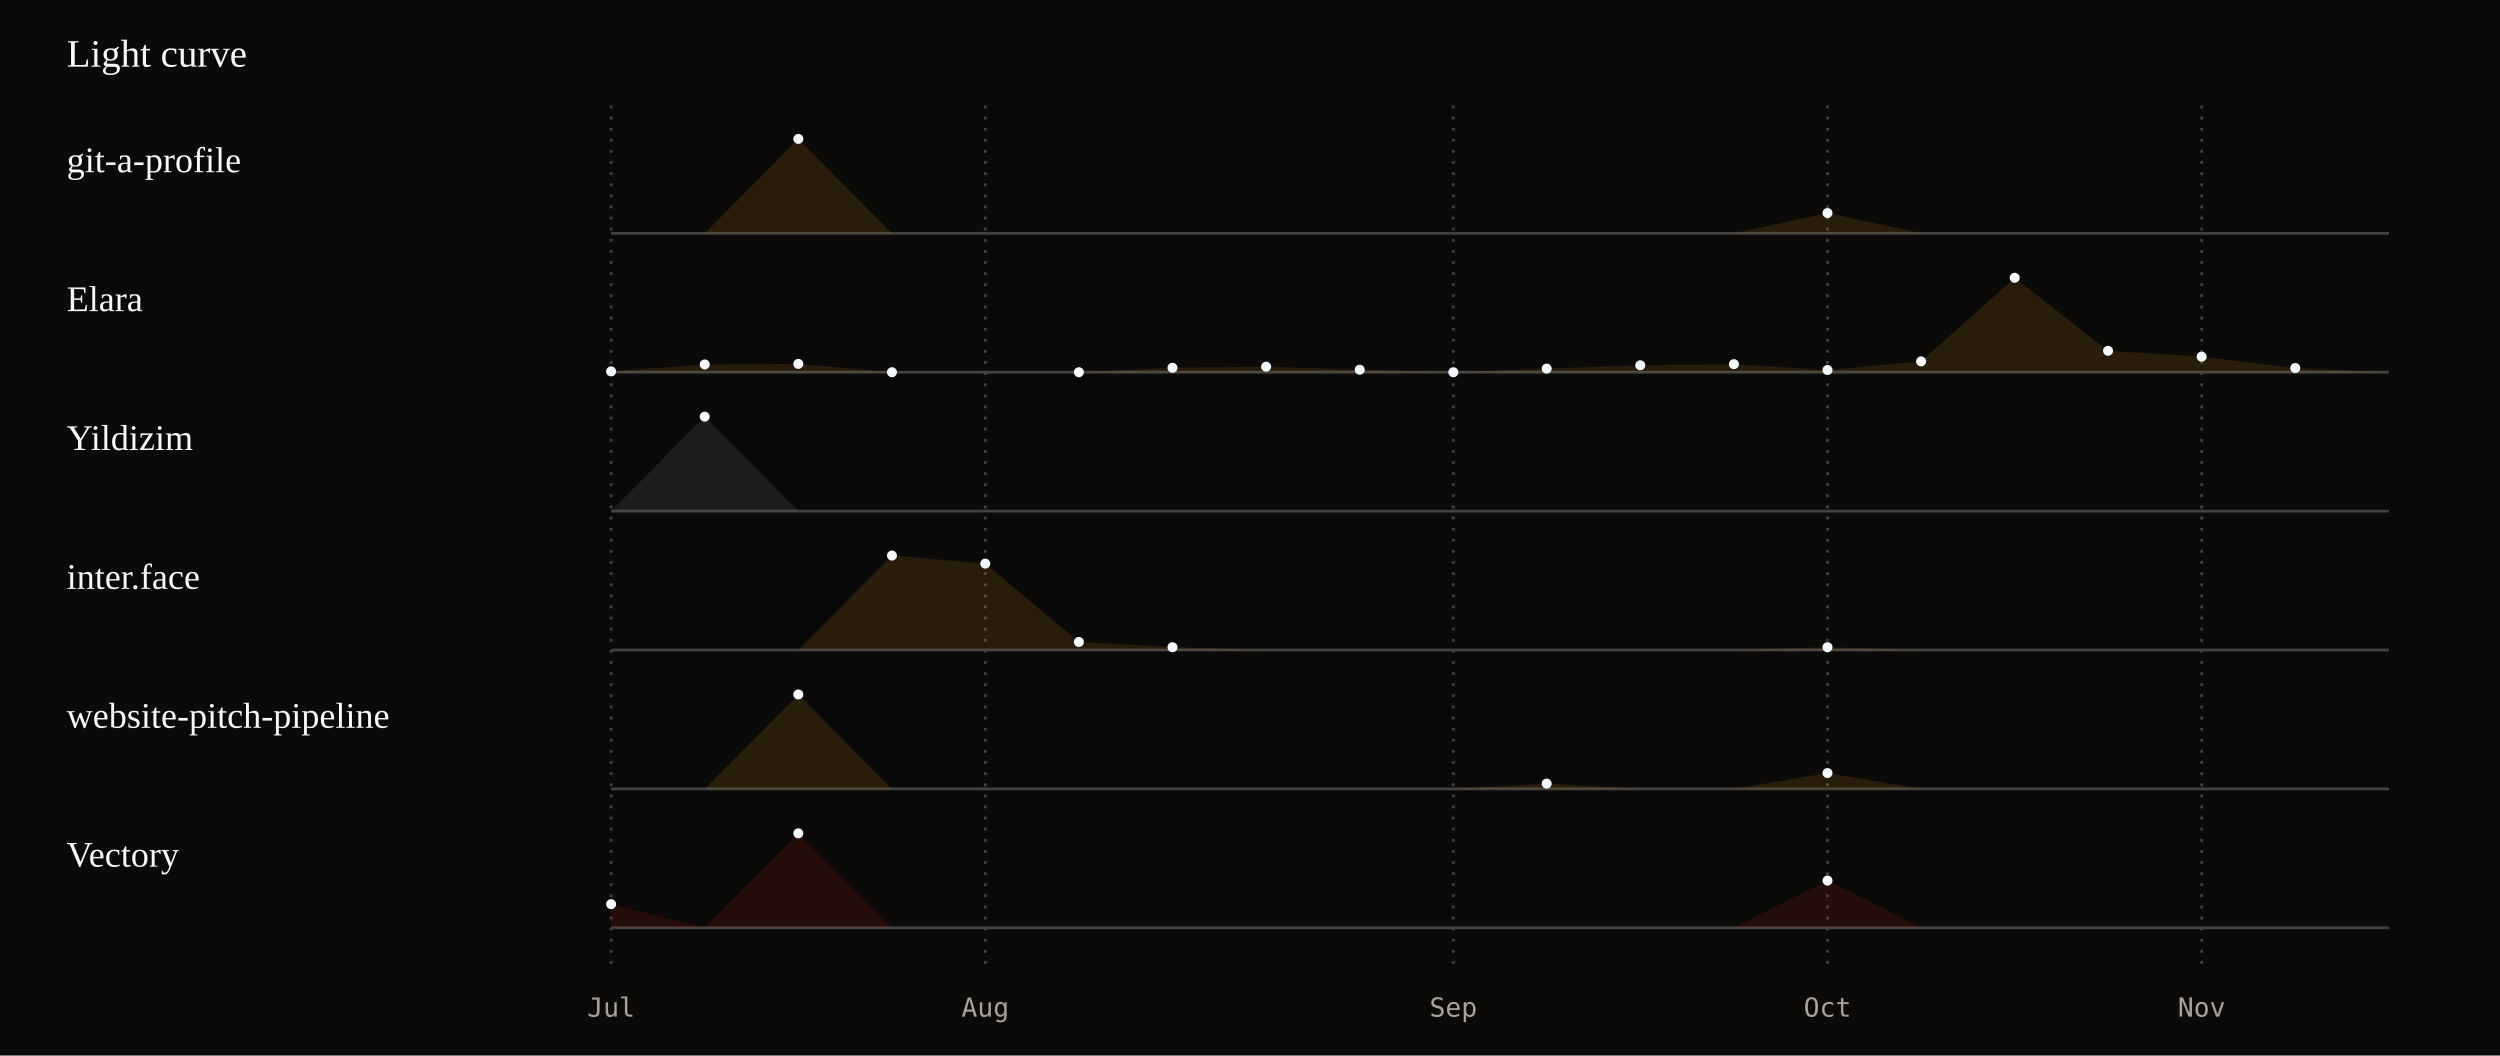
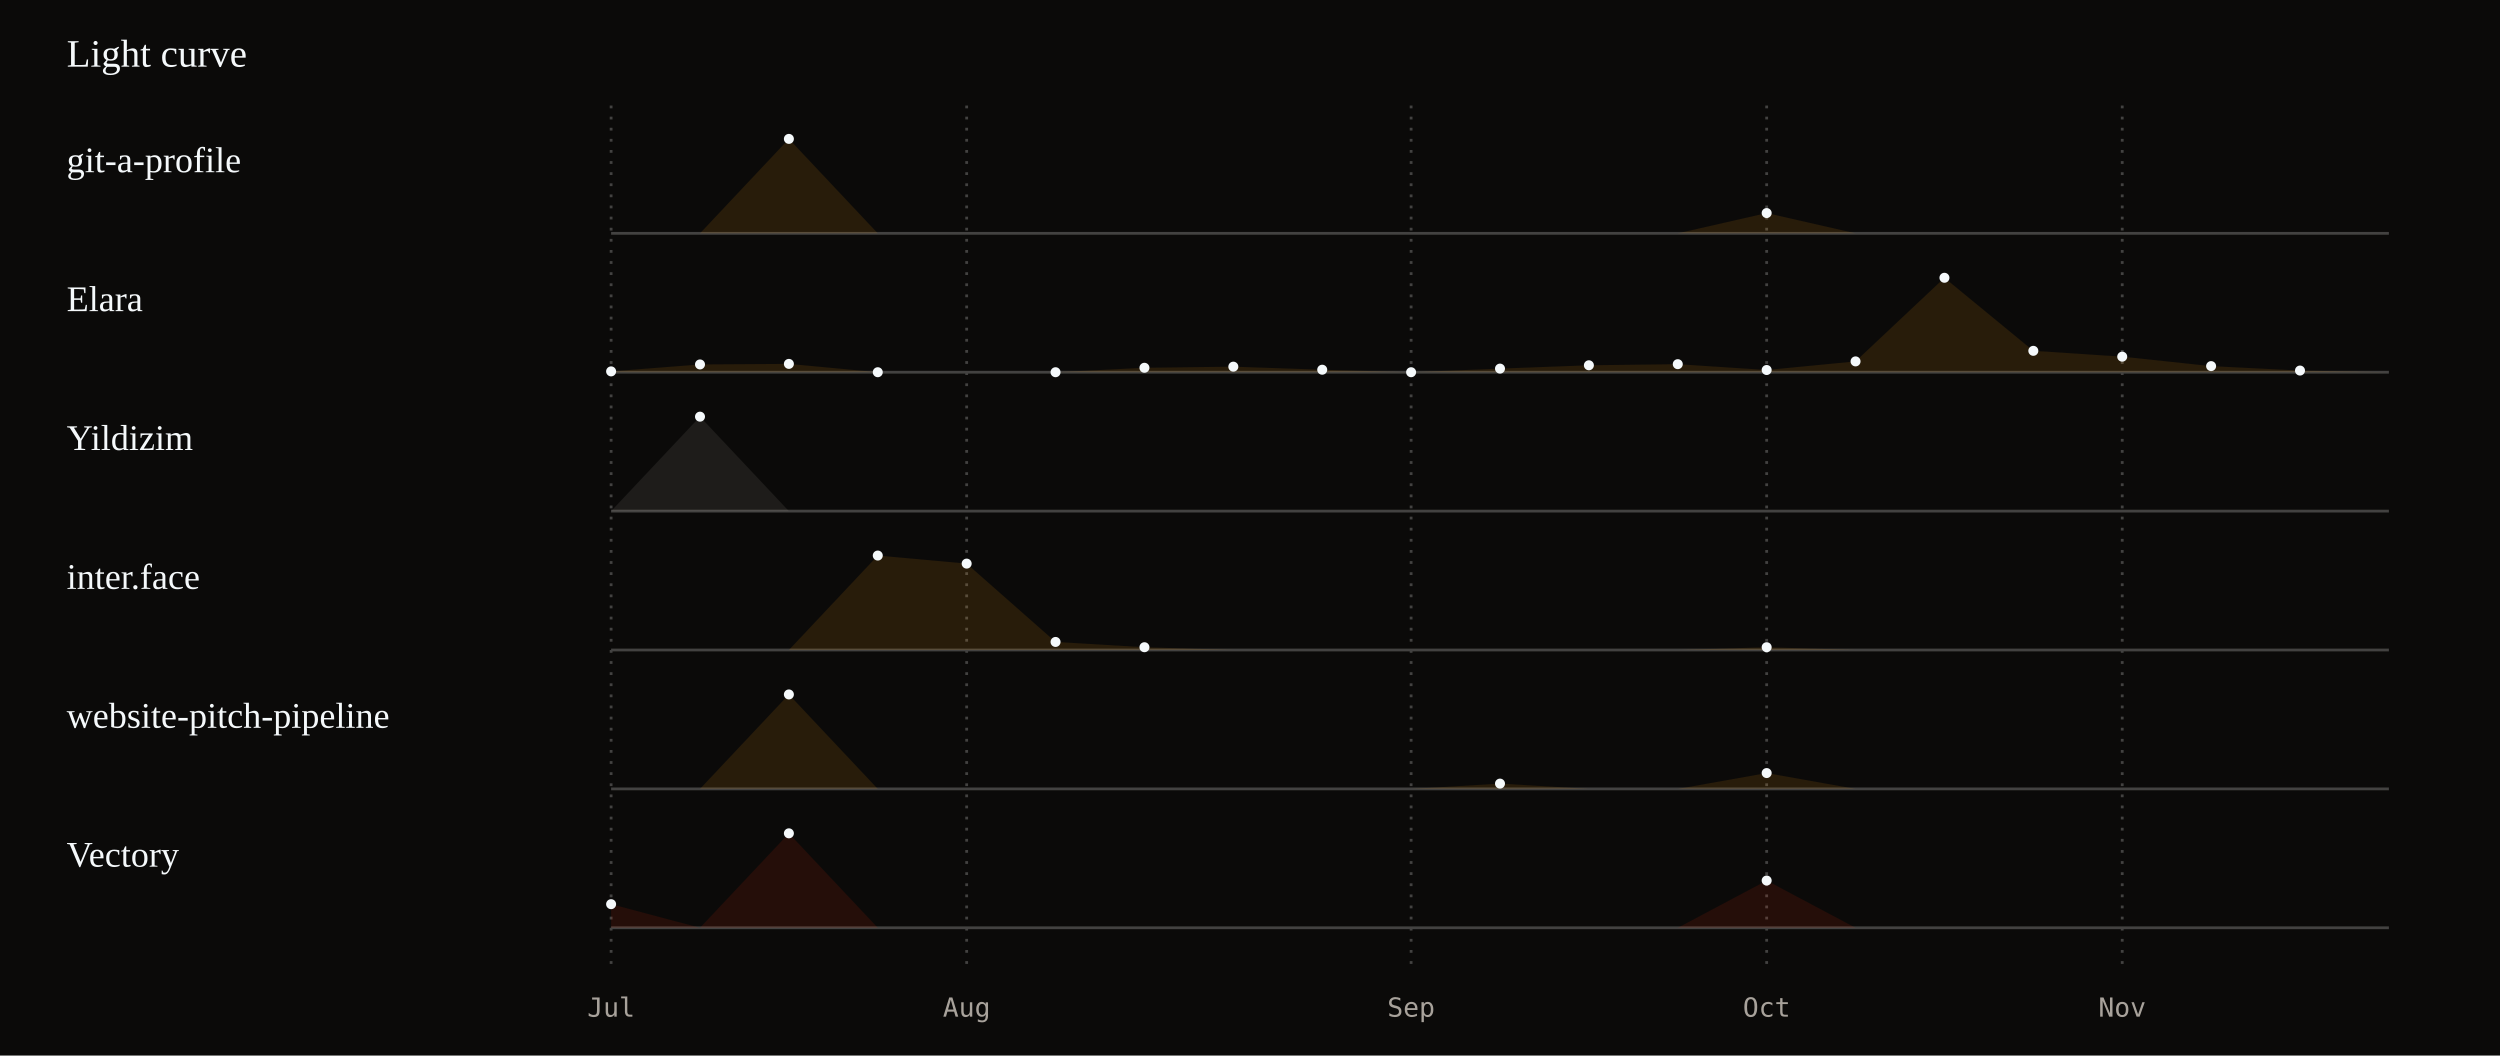
<svg xmlns="http://www.w3.org/2000/svg" viewBox="0 0 900 380" width="100%" role="img" aria-labelledby="lt ld">
  <style>text{font-family:ui-monospace, SFMono-Regular, Menlo, Consolas, monospace;fill:#f5f9fb} .serif{font-family:Georgia, 'Iowan Old Style', 'Times New Roman', serif} .mut{fill:#a8a29b}
.trace{stroke-dasharray:2000;stroke-dashoffset:2000;animation:draw 3s ease-out forwards} @keyframes draw{to{stroke-dashoffset:0}} @media (prefers-reduced-motion: reduce){ .spin,.tw,.pulse,.trace{animation:none !important} }
@media (prefers-reduced-motion: reduce){.trace{stroke-dashoffset:0}}</style>
  <rect width="900" height="380" fill="#0b0a09" />
  <text x="24" y="24" font-size="14" class="serif">Light curve</text>
  <line x1="220.0" y1="38" x2="220.0" y2="350" stroke="#434241" stroke-dasharray="1 3" />
  <text x="220.0" y="366" font-size="9.5" class="mut" text-anchor="middle">Jul</text>
-   <line x1="354.7" y1="38" x2="354.7" y2="350" stroke="#434241" stroke-dasharray="1 3" />
-   <text x="354.7" y="366" font-size="9.5" class="mut" text-anchor="middle">Aug</text>
-   <line x1="523.2" y1="38" x2="523.2" y2="350" stroke="#434241" stroke-dasharray="1 3" />
-   <text x="523.2" y="366" font-size="9.5" class="mut" text-anchor="middle">Sep</text>
-   <line x1="657.9" y1="38" x2="657.9" y2="350" stroke="#434241" stroke-dasharray="1 3" />
-   <text x="657.9" y="366" font-size="9.5" class="mut" text-anchor="middle">Oct</text>
-   <line x1="792.6" y1="38" x2="792.6" y2="350" stroke="#434241" stroke-dasharray="1 3" />
-   <text x="792.6" y="366" font-size="9.5" class="mut" text-anchor="middle">Nov</text>
+   <line x1="348.0" y1="38" x2="348.0" y2="350" stroke="#434241" stroke-dasharray="1 3" />
+   <text x="348.0" y="366" font-size="9.5" class="mut" text-anchor="middle">Aug</text>
+   <line x1="508.0" y1="38" x2="508.0" y2="350" stroke="#434241" stroke-dasharray="1 3" />
+   <text x="508.0" y="366" font-size="9.5" class="mut" text-anchor="middle">Sep</text>
+   <line x1="636.0" y1="38" x2="636.0" y2="350" stroke="#434241" stroke-dasharray="1 3" />
+   <text x="636.0" y="366" font-size="9.5" class="mut" text-anchor="middle">Oct</text>
+   <line x1="764.0" y1="38" x2="764.0" y2="350" stroke="#434241" stroke-dasharray="1 3" />
+   <text x="764.0" y="366" font-size="9.5" class="mut" text-anchor="middle">Nov</text>
  <line x1="220" y1="84" x2="860" y2="84" stroke="#434241" />
  <text x="24" y="62" font-size="13" class="serif">git-a-profile</text>
-   <polygon points="220,84 220.0,84.0 253.7,84.0 287.4,50.0 321.1,84.0 354.7,84.0 388.4,84.0 422.1,84.0 455.8,84.0 489.5,84.0 523.2,84.0 556.8,84.0 590.5,84.0 624.2,84.0 657.9,76.7 691.6,84.0 725.3,84.0 758.9,84.0 792.6,84.0 826.3,84.0 860.0,84.0 860.0,84" fill="#fd9f13" opacity=".12" />
-   <polyline class="trace" points="220.0,84.0 253.7,84.0 287.4,50.0 321.1,84.0 354.7,84.0 388.4,84.0 422.1,84.0 455.8,84.0 489.5,84.0 523.2,84.0 556.8,84.0 590.5,84.0 624.2,84.0 657.9,76.7 691.6,84.0 725.3,84.0 758.9,84.0 792.6,84.0 826.3,84.0 860.0,84.0" fill="none" stroke="#fd9f13" stroke-width="1.5" stroke-linejoin="round" />
-   <circle cx="287.4" cy="50.0" r="1.8" fill="#f5f9fb" />
-   <circle cx="657.9" cy="76.7" r="1.8" fill="#f5f9fb" />
+   <polygon points="220,84 220.0,84.0 252.0,84.0 284.0,50.0 316.0,84.0 348.0,84.0 380.0,84.0 412.0,84.0 444.0,84.0 476.0,84.0 508.0,84.0 540.0,84.0 572.0,84.0 604.0,84.0 636.0,76.7 668.0,84.0 700.0,84.0 732.0,84.0 764.0,84.0 796.0,84.0 828.0,84.0 860.0,84.0 860.0,84" fill="#fd9f13" opacity=".12" />
+   <polyline class="trace" points="220.0,84.0 252.0,84.0 284.0,50.0 316.0,84.0 348.0,84.0 380.0,84.0 412.0,84.0 444.0,84.0 476.0,84.0 508.0,84.0 540.0,84.0 572.0,84.0 604.0,84.0 636.0,76.7 668.0,84.0 700.0,84.0 732.0,84.0 764.0,84.0 796.0,84.0 828.0,84.0 860.0,84.0" fill="none" stroke="#fd9f13" stroke-width="1.5" stroke-linejoin="round" />
+   <circle cx="284.0" cy="50.0" r="1.8" fill="#f5f9fb" />
+   <circle cx="636.0" cy="76.7" r="1.8" fill="#f5f9fb" />
  <line x1="220" y1="134" x2="860" y2="134" stroke="#434241" />
  <text x="24" y="112" font-size="13" class="serif">Elara</text>
-   <polygon points="220,134 220.0,133.7 253.7,131.2 287.4,131.0 321.1,134.0 354.7,134.0 388.4,134.0 422.1,132.4 455.8,132.0 489.5,133.1 523.2,134.0 556.8,132.7 590.5,131.5 624.2,131.1 657.9,133.2 691.6,130.1 725.3,100.0 758.9,126.3 792.6,128.4 826.3,132.5 860.0,134.0 860.0,134" fill="#fd9f13" opacity=".12" />
-   <polyline class="trace" points="220.0,133.7 253.7,131.2 287.4,131.0 321.1,134.0 354.7,134.0 388.4,134.0 422.1,132.4 455.8,132.0 489.5,133.1 523.2,134.0 556.8,132.7 590.5,131.5 624.2,131.1 657.9,133.2 691.6,130.1 725.3,100.0 758.9,126.3 792.6,128.4 826.3,132.5 860.0,134.0" fill="none" stroke="#fd9f13" stroke-width="1.5" stroke-linejoin="round" />
+   <polygon points="220,134 220.0,133.7 252.0,131.2 284.0,131.0 316.0,134.0 348.0,134.0 380.0,134.0 412.0,132.4 444.0,132.0 476.0,133.1 508.0,134.0 540.0,132.7 572.0,131.5 604.0,131.1 636.0,133.2 668.0,130.1 700.0,100.0 732.0,126.3 764.0,128.4 796.0,131.8 828.0,133.4 860.0,134.0 860.0,134" fill="#fd9f13" opacity=".12" />
+   <polyline class="trace" points="220.0,133.7 252.0,131.2 284.0,131.0 316.0,134.0 348.0,134.0 380.0,134.0 412.0,132.4 444.0,132.0 476.0,133.1 508.0,134.0 540.0,132.7 572.0,131.5 604.0,131.1 636.0,133.2 668.0,130.1 700.0,100.0 732.0,126.3 764.0,128.4 796.0,131.8 828.0,133.4 860.0,134.0" fill="none" stroke="#fd9f13" stroke-width="1.5" stroke-linejoin="round" />
  <circle cx="220.0" cy="133.7" r="1.8" fill="#f5f9fb" />
-   <circle cx="253.7" cy="131.2" r="1.8" fill="#f5f9fb" />
-   <circle cx="287.4" cy="131.0" r="1.8" fill="#f5f9fb" />
-   <circle cx="321.1" cy="134.0" r="1.8" fill="#f5f9fb" />
-   <circle cx="388.4" cy="134.0" r="1.8" fill="#f5f9fb" />
-   <circle cx="422.1" cy="132.4" r="1.8" fill="#f5f9fb" />
-   <circle cx="455.8" cy="132.0" r="1.8" fill="#f5f9fb" />
-   <circle cx="489.5" cy="133.1" r="1.8" fill="#f5f9fb" />
-   <circle cx="523.2" cy="134.0" r="1.8" fill="#f5f9fb" />
-   <circle cx="556.8" cy="132.7" r="1.8" fill="#f5f9fb" />
-   <circle cx="590.5" cy="131.5" r="1.8" fill="#f5f9fb" />
-   <circle cx="624.2" cy="131.1" r="1.8" fill="#f5f9fb" />
-   <circle cx="657.9" cy="133.2" r="1.8" fill="#f5f9fb" />
-   <circle cx="691.6" cy="130.1" r="1.8" fill="#f5f9fb" />
-   <circle cx="725.3" cy="100.0" r="1.8" fill="#f5f9fb" />
-   <circle cx="758.9" cy="126.3" r="1.8" fill="#f5f9fb" />
-   <circle cx="792.6" cy="128.4" r="1.8" fill="#f5f9fb" />
-   <circle cx="826.3" cy="132.5" r="1.8" fill="#f5f9fb" />
+   <circle cx="252.0" cy="131.2" r="1.8" fill="#f5f9fb" />
+   <circle cx="284.0" cy="131.0" r="1.8" fill="#f5f9fb" />
+   <circle cx="316.0" cy="134.0" r="1.8" fill="#f5f9fb" />
+   <circle cx="380.0" cy="134.0" r="1.8" fill="#f5f9fb" />
+   <circle cx="412.0" cy="132.4" r="1.8" fill="#f5f9fb" />
+   <circle cx="444.0" cy="132.0" r="1.8" fill="#f5f9fb" />
+   <circle cx="476.0" cy="133.1" r="1.8" fill="#f5f9fb" />
+   <circle cx="508.0" cy="134.0" r="1.8" fill="#f5f9fb" />
+   <circle cx="540.0" cy="132.7" r="1.8" fill="#f5f9fb" />
+   <circle cx="572.0" cy="131.5" r="1.8" fill="#f5f9fb" />
+   <circle cx="604.0" cy="131.1" r="1.8" fill="#f5f9fb" />
+   <circle cx="636.0" cy="133.2" r="1.8" fill="#f5f9fb" />
+   <circle cx="668.0" cy="130.1" r="1.8" fill="#f5f9fb" />
+   <circle cx="700.0" cy="100.0" r="1.8" fill="#f5f9fb" />
+   <circle cx="732.0" cy="126.3" r="1.8" fill="#f5f9fb" />
+   <circle cx="764.0" cy="128.4" r="1.8" fill="#f5f9fb" />
+   <circle cx="796.0" cy="131.8" r="1.8" fill="#f5f9fb" />
+   <circle cx="828.0" cy="133.4" r="1.8" fill="#f5f9fb" />
  <line x1="220" y1="184" x2="860" y2="184" stroke="#434241" />
  <text x="24" y="162" font-size="13" class="serif">Yildizim</text>
-   <polygon points="220,184 220.0,184.0 253.7,150.0 287.4,184.0 321.1,184.0 354.7,184.0 388.4,184.0 422.1,184.0 455.8,184.0 489.5,184.0 523.2,184.0 556.8,184.0 590.5,184.0 624.2,184.0 657.9,184.0 691.6,184.0 725.3,184.0 758.9,184.0 792.6,184.0 826.3,184.0 860.0,184.0 860.0,184" fill="#a8a29b" opacity=".12" />
-   <polyline class="trace" points="220.0,184.0 253.7,150.0 287.4,184.0 321.1,184.0 354.7,184.0 388.4,184.0 422.1,184.0 455.8,184.0 489.5,184.0 523.2,184.0 556.8,184.0 590.5,184.0 624.2,184.0 657.9,184.0 691.6,184.0 725.3,184.0 758.9,184.0 792.6,184.0 826.3,184.0 860.0,184.0" fill="none" stroke="#a8a29b" stroke-width="1.5" stroke-linejoin="round" />
-   <circle cx="253.7" cy="150.0" r="1.8" fill="#f5f9fb" />
+   <polygon points="220,184 220.0,184.0 252.0,150.0 284.0,184.0 316.0,184.0 348.0,184.0 380.0,184.0 412.0,184.0 444.0,184.0 476.0,184.0 508.0,184.0 540.0,184.0 572.0,184.0 604.0,184.0 636.0,184.0 668.0,184.0 700.0,184.0 732.0,184.0 764.0,184.0 796.0,184.0 828.0,184.0 860.0,184.0 860.0,184" fill="#a8a29b" opacity=".12" />
+   <polyline class="trace" points="220.0,184.0 252.0,150.0 284.0,184.0 316.0,184.0 348.0,184.0 380.0,184.0 412.0,184.0 444.0,184.0 476.0,184.0 508.0,184.0 540.0,184.0 572.0,184.0 604.0,184.0 636.0,184.0 668.0,184.0 700.0,184.0 732.0,184.0 764.0,184.0 796.0,184.0 828.0,184.0 860.0,184.0" fill="none" stroke="#a8a29b" stroke-width="1.5" stroke-linejoin="round" />
+   <circle cx="252.0" cy="150.0" r="1.8" fill="#f5f9fb" />
  <line x1="220" y1="234" x2="860" y2="234" stroke="#434241" />
  <text x="24" y="212" font-size="13" class="serif">inter.face</text>
-   <polygon points="220,234 220.0,234.0 253.7,234.0 287.4,234.0 321.1,200.0 354.7,202.9 388.4,231.1 422.1,233.0 455.8,234.0 489.5,234.0 523.2,234.0 556.8,234.0 590.5,234.0 624.2,234.0 657.9,233.0 691.6,234.0 725.3,234.0 758.9,234.0 792.6,234.0 826.3,234.0 860.0,234.0 860.0,234" fill="#fd9f13" opacity=".12" />
-   <polyline class="trace" points="220.0,234.0 253.7,234.0 287.4,234.0 321.1,200.0 354.7,202.9 388.4,231.1 422.1,233.0 455.8,234.0 489.5,234.0 523.2,234.0 556.8,234.0 590.5,234.0 624.2,234.0 657.9,233.0 691.6,234.0 725.3,234.0 758.9,234.0 792.6,234.0 826.3,234.0 860.0,234.0" fill="none" stroke="#fd9f13" stroke-width="1.5" stroke-linejoin="round" />
-   <circle cx="321.1" cy="200.0" r="1.8" fill="#f5f9fb" />
-   <circle cx="354.7" cy="202.9" r="1.8" fill="#f5f9fb" />
-   <circle cx="388.4" cy="231.1" r="1.8" fill="#f5f9fb" />
-   <circle cx="422.1" cy="233.0" r="1.8" fill="#f5f9fb" />
-   <circle cx="657.9" cy="233.0" r="1.8" fill="#f5f9fb" />
+   <polygon points="220,234 220.0,234.0 252.0,234.0 284.0,234.0 316.0,200.0 348.0,202.9 380.0,231.1 412.0,233.0 444.0,234.0 476.0,234.0 508.0,234.0 540.0,234.0 572.0,234.0 604.0,234.0 636.0,233.0 668.0,234.0 700.0,234.0 732.0,234.0 764.0,234.0 796.0,234.0 828.0,234.0 860.0,234.0 860.0,234" fill="#fd9f13" opacity=".12" />
+   <polyline class="trace" points="220.0,234.0 252.0,234.0 284.0,234.0 316.0,200.0 348.0,202.9 380.0,231.1 412.0,233.0 444.0,234.0 476.0,234.0 508.0,234.0 540.0,234.0 572.0,234.0 604.0,234.0 636.0,233.0 668.0,234.0 700.0,234.0 732.0,234.0 764.0,234.0 796.0,234.0 828.0,234.0 860.0,234.0" fill="none" stroke="#fd9f13" stroke-width="1.5" stroke-linejoin="round" />
+   <circle cx="316.0" cy="200.0" r="1.8" fill="#f5f9fb" />
+   <circle cx="348.0" cy="202.9" r="1.8" fill="#f5f9fb" />
+   <circle cx="380.0" cy="231.1" r="1.8" fill="#f5f9fb" />
+   <circle cx="412.0" cy="233.0" r="1.8" fill="#f5f9fb" />
+   <circle cx="636.0" cy="233.0" r="1.8" fill="#f5f9fb" />
  <line x1="220" y1="284" x2="860" y2="284" stroke="#434241" />
  <text x="24" y="262" font-size="13" class="serif">website-pitch-pipeline</text>
-   <polygon points="220,284 220.0,284.0 253.7,284.0 287.4,250.0 321.1,284.0 354.7,284.0 388.4,284.0 422.1,284.0 455.8,284.0 489.5,284.0 523.2,284.0 556.8,282.1 590.5,284.0 624.2,284.0 657.9,278.3 691.6,284.0 725.3,284.0 758.9,284.0 792.6,284.0 826.3,284.0 860.0,284.0 860.0,284" fill="#fd9f13" opacity=".12" />
-   <polyline class="trace" points="220.0,284.0 253.7,284.0 287.4,250.0 321.1,284.0 354.7,284.0 388.4,284.0 422.1,284.0 455.8,284.0 489.5,284.0 523.2,284.0 556.8,282.1 590.5,284.0 624.2,284.0 657.9,278.3 691.6,284.0 725.3,284.0 758.9,284.0 792.6,284.0 826.3,284.0 860.0,284.0" fill="none" stroke="#fd9f13" stroke-width="1.5" stroke-linejoin="round" />
-   <circle cx="287.4" cy="250.0" r="1.8" fill="#f5f9fb" />
-   <circle cx="556.8" cy="282.1" r="1.8" fill="#f5f9fb" />
-   <circle cx="657.9" cy="278.3" r="1.8" fill="#f5f9fb" />
+   <polygon points="220,284 220.0,284.0 252.0,284.0 284.0,250.0 316.0,284.0 348.0,284.0 380.0,284.0 412.0,284.0 444.0,284.0 476.0,284.0 508.0,284.0 540.0,282.1 572.0,284.0 604.0,284.0 636.0,278.3 668.0,284.0 700.0,284.0 732.0,284.0 764.0,284.0 796.0,284.0 828.0,284.0 860.0,284.0 860.0,284" fill="#fd9f13" opacity=".12" />
+   <polyline class="trace" points="220.0,284.0 252.0,284.0 284.0,250.0 316.0,284.0 348.0,284.0 380.0,284.0 412.0,284.0 444.0,284.0 476.0,284.0 508.0,284.0 540.0,282.1 572.0,284.0 604.0,284.0 636.0,278.3 668.0,284.0 700.0,284.0 732.0,284.0 764.0,284.0 796.0,284.0 828.0,284.0 860.0,284.0" fill="none" stroke="#fd9f13" stroke-width="1.5" stroke-linejoin="round" />
+   <circle cx="284.0" cy="250.0" r="1.8" fill="#f5f9fb" />
+   <circle cx="540.0" cy="282.1" r="1.8" fill="#f5f9fb" />
+   <circle cx="636.0" cy="278.3" r="1.8" fill="#f5f9fb" />
  <line x1="220" y1="334" x2="860" y2="334" stroke="#434241" />
  <text x="24" y="312" font-size="13" class="serif">Vectory</text>
-   <polygon points="220,334 220.0,325.5 253.7,334.0 287.4,300.0 321.1,334.0 354.7,334.0 388.4,334.0 422.1,334.0 455.8,334.0 489.5,334.0 523.2,334.0 556.8,334.0 590.5,334.0 624.2,334.0 657.9,317.0 691.6,334.0 725.3,334.0 758.9,334.0 792.6,334.0 826.3,334.0 860.0,334.0 860.0,334" fill="#e62706" opacity=".12" />
-   <polyline class="trace" points="220.0,325.5 253.7,334.0 287.4,300.0 321.1,334.0 354.7,334.0 388.4,334.0 422.1,334.0 455.8,334.0 489.5,334.0 523.2,334.0 556.8,334.0 590.5,334.0 624.2,334.0 657.9,317.0 691.6,334.0 725.3,334.0 758.9,334.0 792.6,334.0 826.3,334.0 860.0,334.0" fill="none" stroke="#e62706" stroke-width="1.5" stroke-linejoin="round" />
+   <polygon points="220,334 220.0,325.5 252.0,334.0 284.0,300.0 316.0,334.0 348.0,334.0 380.0,334.0 412.0,334.0 444.0,334.0 476.0,334.0 508.0,334.0 540.0,334.0 572.0,334.0 604.0,334.0 636.0,317.0 668.0,334.0 700.0,334.0 732.0,334.0 764.0,334.0 796.0,334.0 828.0,334.0 860.0,334.0 860.0,334" fill="#e62706" opacity=".12" />
+   <polyline class="trace" points="220.0,325.5 252.0,334.0 284.0,300.0 316.0,334.0 348.0,334.0 380.0,334.0 412.0,334.0 444.0,334.0 476.0,334.0 508.0,334.0 540.0,334.0 572.0,334.0 604.0,334.0 636.0,317.0 668.0,334.0 700.0,334.0 732.0,334.0 764.0,334.0 796.0,334.0 828.0,334.0 860.0,334.0" fill="none" stroke="#e62706" stroke-width="1.5" stroke-linejoin="round" />
  <circle cx="220.0" cy="325.5" r="1.8" fill="#f5f9fb" />
-   <circle cx="287.4" cy="300.0" r="1.8" fill="#f5f9fb" />
-   <circle cx="657.9" cy="317.0" r="1.8" fill="#f5f9fb" />
+   <circle cx="284.0" cy="300.0" r="1.8" fill="#f5f9fb" />
+   <circle cx="636.0" cy="317.0" r="1.8" fill="#f5f9fb" />
</svg>
